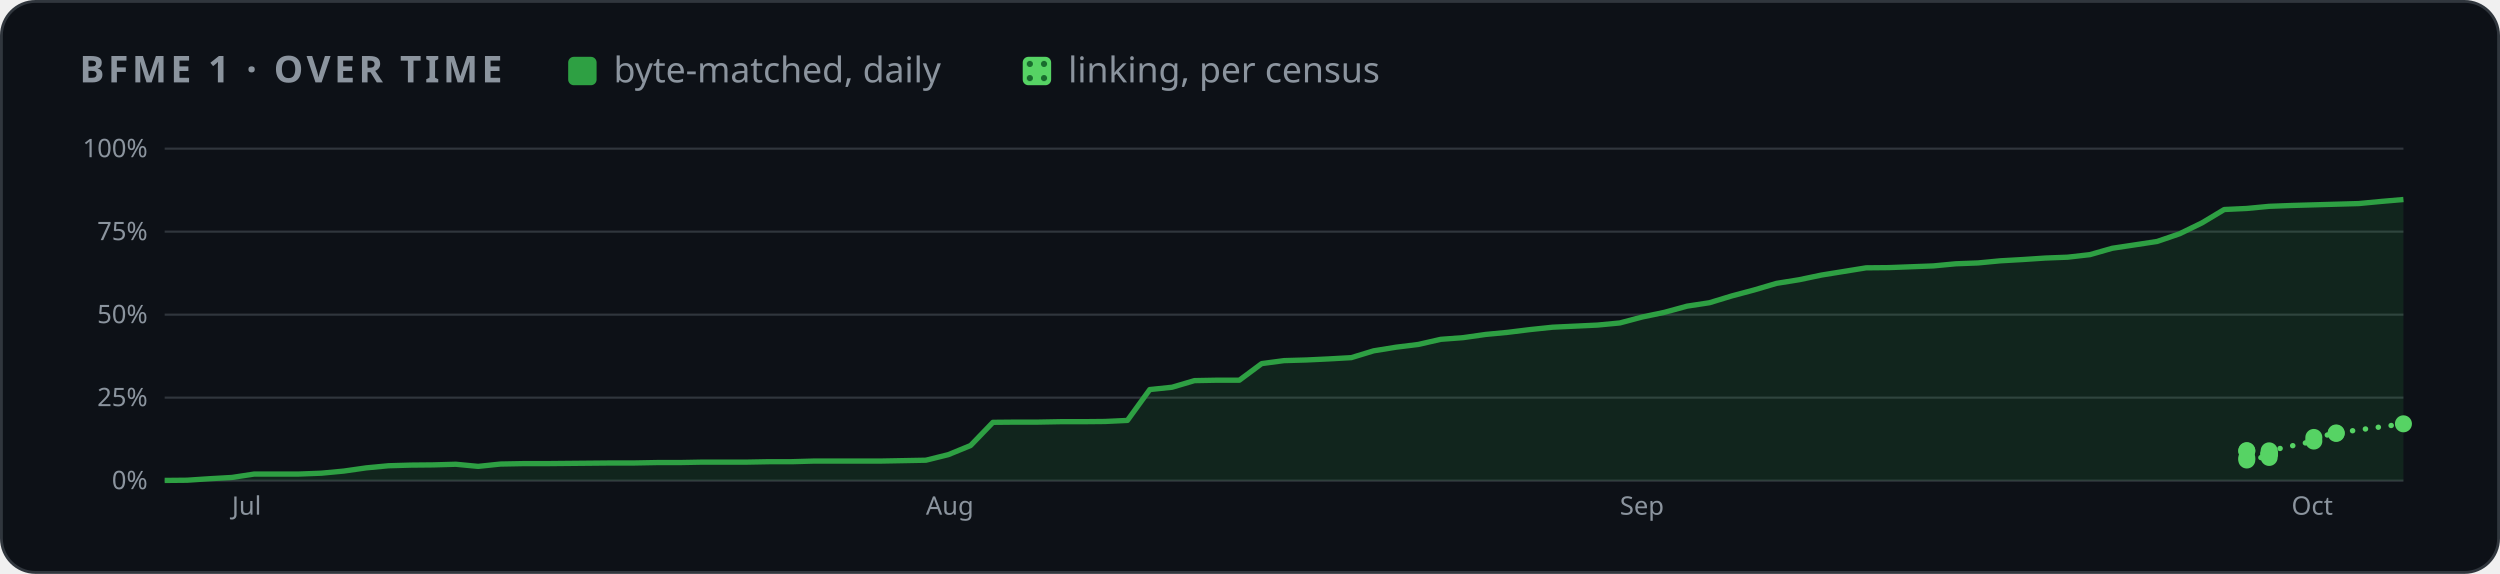
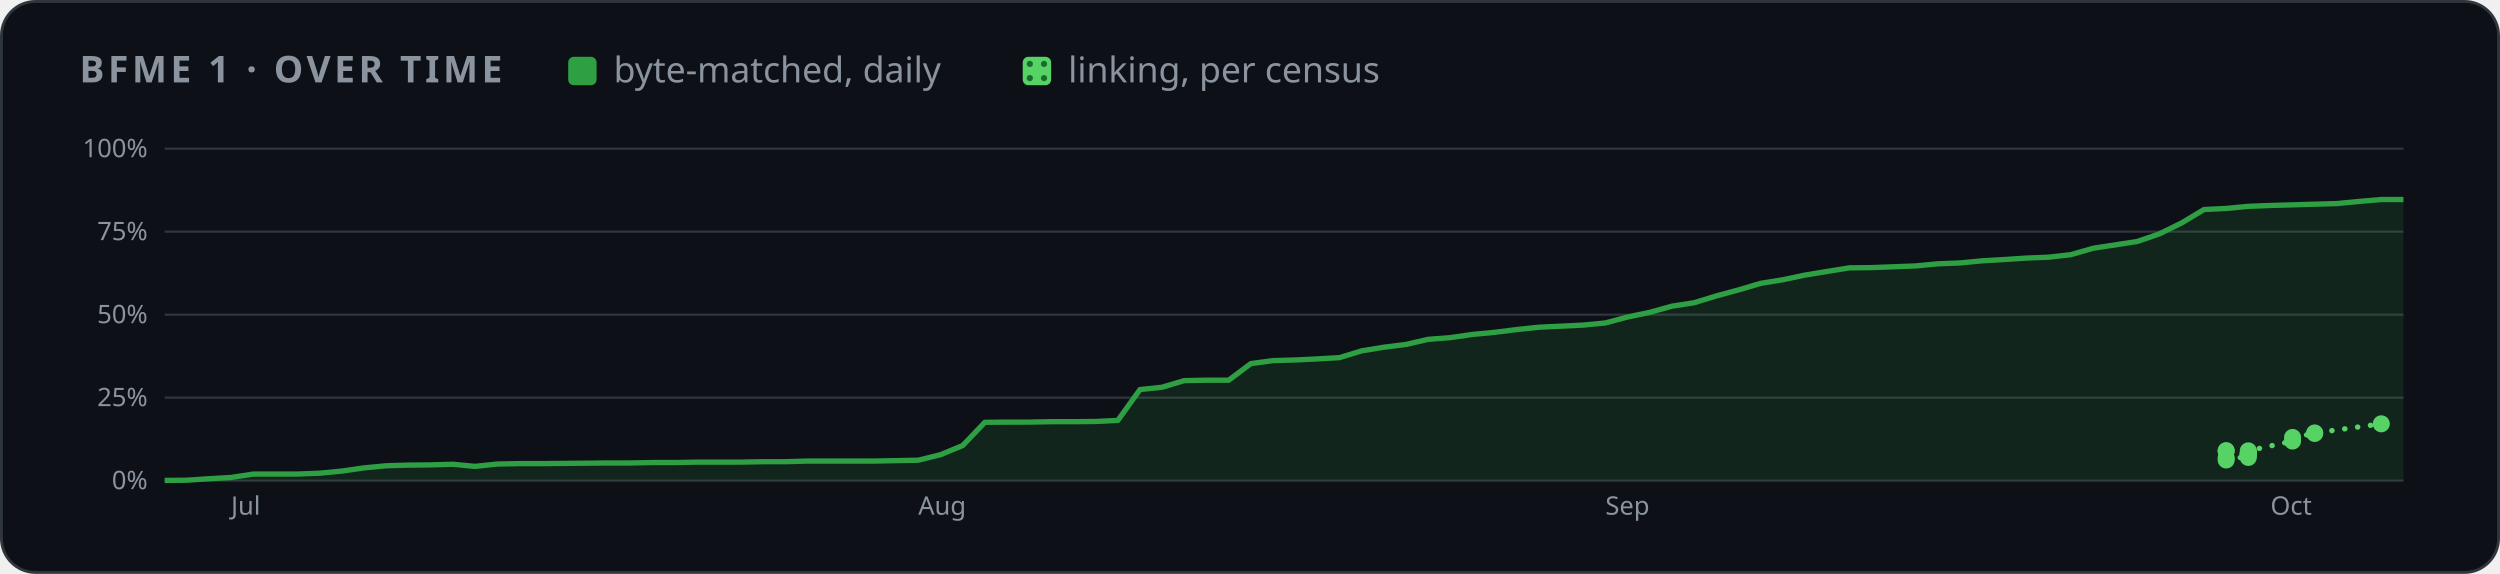
<svg xmlns="http://www.w3.org/2000/svg" width="880" height="202" viewBox="0 0 880 202" role="img" aria-label="BFME 1 progress over time">
  <style>
    .card { fill: #0d1117; stroke: #30363d; } .muted { fill: #8b949e; } .grid { stroke: #30363d; }
    .axis { fill: #8b949e; font-size: 12px; } .rest { fill: #30363d; } .edge { stroke: #0d1117; }
    .hit { fill: transparent; }
    @media (prefers-color-scheme: light) {
      .card { fill: #ffffff; stroke: #d0d7de; } .muted { fill: #59636e; } .grid { stroke: #d0d7de; }
      .axis { fill: #59636e; } .rest { fill: #d0d7de; } .edge { stroke: #ffffff; }
    }
  </style>
  <defs>
    <pattern id="dots" width="5" height="5" patternUnits="userSpaceOnUse">
      <rect width="5" height="5" fill="#56d364" />
      <circle cx="2.5" cy="2.5" r="1.1" fill="#196c2e" />
    </pattern>
  </defs>
  <rect class="card" x="0.5" y="0.5" width="879" height="201" rx="12" />
  <g font-family="-apple-system,BlinkMacSystemFont,'Segoe UI','Noto Sans',Helvetica,Arial,sans-serif">
    <text x="28" y="29" class="muted" font-size="13" font-weight="600" letter-spacing="1.3">BFME 1 · OVER TIME</text>
    <rect x="200" y="20" width="10" height="10" rx="2" fill="#2ea043" />
    <text x="216" y="29" class="muted" font-size="12.5">byte-matched, daily</text>
    <rect x="360" y="20" width="10" height="10" rx="2" fill="url(#dots)" />
    <text x="376" y="29" class="muted" font-size="12.5">linking, per census</text>
    <svg x="28" y="44" width="824" height="144" viewBox="0 0 1100 190" role="img" aria-label="progress over time">
      <line x1="40" x2="1092" y1="166.0" y2="166.0" class="grid" />
      <text x="32" y="170.0" class="axis" text-anchor="end">0%</text>
      <line x1="40" x2="1092" y1="127.0" y2="127.0" class="grid" />
      <text x="32" y="131.0" class="axis" text-anchor="end">25%</text>
      <line x1="40" x2="1092" y1="88.0" y2="88.0" class="grid" />
      <text x="32" y="92.0" class="axis" text-anchor="end">50%</text>
      <line x1="40" x2="1092" y1="49.0" y2="49.0" class="grid" />
      <text x="32" y="53.0" class="axis" text-anchor="end">75%</text>
      <line x1="40" x2="1092" y1="10.0" y2="10.0" class="grid" />
      <text x="32" y="14.0" class="axis" text-anchor="end">100%</text>
-       <text x="71.6" y="182" class="axis">Jul</text>
-       <text x="397.7" y="182" class="axis">Aug</text>
-       <text x="723.8" y="182" class="axis">Sep</text>
-       <text x="1039.4" y="182" class="axis">Oct</text>
-       <polygon points="40.0,166.0 40.0,165.9 50.5,165.8 61.0,165.1 71.6,164.5 82.1,162.9 92.6,162.9 103.1,162.9 113.6,162.5 124.2,161.5 134.7,160.0 145.2,159.0 155.7,158.7 166.2,158.6 176.8,158.3 187.3,159.3 197.8,158.2 208.3,158.0 218.8,158.0 229.4,157.9 239.9,157.8 250.4,157.7 260.9,157.7 271.4,157.5 282.0,157.5 292.5,157.3 303.0,157.3 313.5,157.3 324.0,157.1 334.6,157.1 345.1,156.8 355.6,156.8 366.1,156.8 376.6,156.8 387.2,156.6 397.7,156.4 408.2,153.8 418.7,149.5 429.2,138.6 439.8,138.5 450.3,138.5 460.8,138.3 471.3,138.3 481.8,138.2 492.4,137.7 502.9,123.2 513.4,122.1 523.9,119.0 534.4,118.8 545.0,118.8 555.5,111.0 566.0,109.6 576.5,109.3 587.0,108.8 597.6,108.2 608.1,105.0 618.6,103.3 629.1,102.0 639.6,99.6 650.2,98.8 660.7,97.3 671.2,96.3 681.7,95.0 692.2,93.9 702.8,93.4 713.3,92.9 723.8,91.9 734.3,89.1 744.8,86.9 755.4,84.0 765.9,82.4 776.4,79.2 786.9,76.4 797.4,73.3 808.0,71.6 818.5,69.4 829.0,67.7 839.5,66.0 850.0,65.9 860.6,65.5 871.1,65.1 881.6,64.1 892.1,63.7 902.6,62.7 913.2,62.1 923.7,61.4 934.2,61.0 944.7,59.8 955.2,56.8 965.8,55.2 976.3,53.6 986.8,50.0 997.3,44.9 1007.8,38.6 1018.4,38.1 1028.9,37.1 1039.4,36.7 1049.9,36.4 1060.4,36.1 1071.0,35.8 1081.5,34.8 1092.0,33.9 1092.0,166.0" fill="#2ea043" opacity="0.14" />
-       <polyline points="40.0,165.9 50.5,165.8 61.0,165.1 71.6,164.5 82.1,162.9 92.6,162.9 103.1,162.9 113.6,162.5 124.2,161.5 134.7,160.0 145.2,159.0 155.7,158.7 166.2,158.6 176.8,158.3 187.3,159.3 197.8,158.2 208.3,158.0 218.8,158.0 229.4,157.9 239.9,157.8 250.4,157.7 260.9,157.7 271.4,157.5 282.0,157.5 292.5,157.3 303.0,157.3 313.5,157.3 324.0,157.1 334.6,157.1 345.1,156.8 355.6,156.8 366.1,156.8 376.6,156.8 387.2,156.6 397.7,156.4 408.2,153.8 418.7,149.5 429.2,138.6 439.8,138.5 450.3,138.5 460.8,138.3 471.3,138.3 481.8,138.2 492.4,137.7 502.9,123.2 513.4,122.1 523.9,119.0 534.4,118.8 545.0,118.8 555.5,111.0 566.0,109.6 576.5,109.3 587.0,108.8 597.6,108.2 608.1,105.0 618.6,103.3 629.1,102.0 639.6,99.6 650.2,98.8 660.7,97.3 671.2,96.3 681.7,95.0 692.2,93.9 702.8,93.4 713.3,92.9 723.8,91.9 734.3,89.1 744.8,86.9 755.4,84.0 765.9,82.4 776.4,79.2 786.9,76.4 797.4,73.3 808.0,71.6 818.5,69.4 829.0,67.7 839.5,66.0 850.0,65.9 860.6,65.5 871.1,65.1 881.6,64.1 892.1,63.7 902.6,62.7 913.2,62.1 923.7,61.4 934.2,61.0 944.7,59.8 955.2,56.8 965.8,55.2 976.3,53.6 986.8,50.0 997.3,44.9 1007.8,38.6 1018.4,38.1 1028.9,37.1 1039.4,36.7 1049.9,36.4 1060.4,36.1 1071.0,35.8 1081.5,34.8 1092.0,33.9" fill="none" stroke="#2ea043" stroke-width="2.5" stroke-linejoin="round" />
-       <polyline points="1018.4,152.1 1018.4,151.9 1018.4,156.3 1018.4,155.3 1028.9,155.1 1028.9,153.7 1028.9,153.6 1028.9,153.5 1028.9,153.4 1028.9,153.2 1028.9,153.0 1028.9,152.0 1049.9,147.4 1049.9,145.7 1060.4,143.8 1060.4,143.6 1092.0,139.3" fill="none" stroke="#56d364" stroke-width="2.5" stroke-dasharray="0.1 6" stroke-linecap="round" />
-       <circle cx="1018.4" cy="152.1" r="4" fill="#56d364" />
-       <circle cx="1018.4" cy="151.9" r="4" fill="#56d364" />
-       <circle cx="1018.4" cy="156.3" r="4" fill="#56d364" />
-       <circle cx="1018.4" cy="155.3" r="4" fill="#56d364" />
-       <circle cx="1028.9" cy="155.1" r="4" fill="#56d364" />
-       <circle cx="1028.9" cy="153.7" r="4" fill="#56d364" />
-       <circle cx="1028.9" cy="153.6" r="4" fill="#56d364" />
-       <circle cx="1028.9" cy="153.5" r="4" fill="#56d364" />
-       <circle cx="1028.9" cy="153.4" r="4" fill="#56d364" />
-       <circle cx="1028.9" cy="153.2" r="4" fill="#56d364" />
-       <circle cx="1028.9" cy="153.0" r="4" fill="#56d364" />
-       <circle cx="1028.9" cy="152.0" r="4" fill="#56d364" />
-       <circle cx="1049.9" cy="147.4" r="4" fill="#56d364" />
-       <circle cx="1049.9" cy="145.7" r="4" fill="#56d364" />
-       <circle cx="1060.4" cy="143.8" r="4" fill="#56d364" />
-       <circle cx="1060.4" cy="143.6" r="4" fill="#56d364" />
-       <circle cx="1092.0" cy="139.3" r="4" fill="#56d364" />
+       <text x="71.2" y="182" class="axis">Jul</text>
+       <text x="394.1" y="182" class="axis">Aug</text>
+       <text x="717.0" y="182" class="axis">Sep</text>
+       <text x="1029.5" y="182" class="axis">Oct</text>
+       <polygon points="40.0,166.0 40.0,165.9 50.4,165.8 60.8,165.1 71.2,164.5 81.7,162.9 92.1,162.9 102.5,162.9 112.9,162.5 123.3,161.5 133.7,160.0 144.2,159.0 154.6,158.7 165.0,158.6 175.4,158.3 185.8,159.3 196.2,158.2 206.7,158.0 217.1,158.0 227.5,157.9 237.9,157.8 248.3,157.7 258.7,157.7 269.1,157.5 279.6,157.5 290.0,157.3 300.4,157.3 310.8,157.3 321.2,157.1 331.6,157.1 342.1,156.8 352.5,156.8 362.9,156.8 373.3,156.8 383.7,156.6 394.1,156.4 404.6,153.8 415.0,149.5 425.4,138.6 435.8,138.5 446.2,138.5 456.6,138.3 467.0,138.3 477.5,138.2 487.9,137.7 498.3,123.2 508.7,122.1 519.1,119.0 529.5,118.8 540.0,118.8 550.4,111.0 560.8,109.6 571.2,109.3 581.6,108.8 592.0,108.2 602.5,105.0 612.9,103.3 623.3,102.0 633.7,99.6 644.1,98.8 654.5,97.3 665.0,96.3 675.4,95.0 685.8,93.9 696.2,93.4 706.6,92.9 717.0,91.9 727.4,89.1 737.9,86.9 748.3,84.0 758.7,82.4 769.1,79.2 779.5,76.4 789.9,73.3 800.4,71.6 810.8,69.4 821.2,67.7 831.6,66.0 842.0,65.9 852.4,65.5 862.9,65.1 873.3,64.1 883.7,63.7 894.1,62.7 904.5,62.1 914.9,61.4 925.3,61.0 935.8,59.8 946.2,56.8 956.6,55.2 967.0,53.6 977.4,50.0 987.8,44.9 998.3,38.6 1008.7,38.1 1019.1,37.1 1029.5,36.7 1039.9,36.4 1050.3,36.1 1060.8,35.8 1071.2,34.8 1081.6,33.9 1092.0,33.9 1092.0,166.0" fill="#2ea043" opacity="0.14" />
+       <polyline points="40.0,165.9 50.4,165.8 60.8,165.1 71.2,164.5 81.7,162.9 92.1,162.9 102.5,162.9 112.9,162.5 123.3,161.5 133.7,160.0 144.2,159.0 154.6,158.7 165.0,158.6 175.4,158.3 185.8,159.3 196.2,158.2 206.7,158.0 217.1,158.0 227.5,157.9 237.9,157.8 248.3,157.7 258.7,157.7 269.1,157.5 279.6,157.5 290.0,157.3 300.4,157.3 310.8,157.3 321.2,157.1 331.6,157.1 342.1,156.8 352.5,156.8 362.9,156.8 373.3,156.8 383.7,156.6 394.1,156.4 404.6,153.8 415.0,149.5 425.4,138.6 435.8,138.5 446.2,138.5 456.6,138.3 467.0,138.3 477.5,138.2 487.9,137.7 498.3,123.2 508.7,122.1 519.1,119.0 529.5,118.8 540.0,118.8 550.4,111.0 560.8,109.6 571.2,109.3 581.6,108.8 592.0,108.2 602.5,105.0 612.9,103.3 623.3,102.0 633.7,99.6 644.1,98.8 654.5,97.3 665.0,96.3 675.4,95.0 685.8,93.9 696.2,93.4 706.6,92.9 717.0,91.9 727.4,89.1 737.9,86.9 748.3,84.0 758.7,82.4 769.1,79.2 779.5,76.4 789.9,73.3 800.4,71.6 810.8,69.4 821.2,67.7 831.6,66.0 842.0,65.9 852.4,65.5 862.9,65.1 873.3,64.1 883.7,63.7 894.1,62.7 904.5,62.1 914.9,61.4 925.3,61.0 935.8,59.8 946.2,56.8 956.6,55.2 967.0,53.6 977.4,50.0 987.8,44.9 998.3,38.6 1008.7,38.1 1019.1,37.1 1029.5,36.7 1039.9,36.4 1050.3,36.1 1060.8,35.8 1071.2,34.8 1081.6,33.9 1092.0,33.9" fill="none" stroke="#2ea043" stroke-width="2.5" stroke-linejoin="round" />
+       <polyline points="1008.7,152.1 1008.7,151.9 1008.7,156.3 1008.7,155.3 1019.1,155.1 1019.1,153.7 1019.1,153.6 1019.1,153.5 1019.1,153.4 1019.1,153.2 1019.1,153.0 1019.1,152.0 1039.9,147.4 1039.9,145.7 1050.3,143.8 1050.3,143.6 1081.6,139.3" fill="none" stroke="#56d364" stroke-width="2.5" stroke-dasharray="0.1 6" stroke-linecap="round" />
+       <circle cx="1008.7" cy="152.1" r="4" fill="#56d364" />
+       <circle cx="1008.7" cy="151.9" r="4" fill="#56d364" />
+       <circle cx="1008.7" cy="156.3" r="4" fill="#56d364" />
+       <circle cx="1008.7" cy="155.3" r="4" fill="#56d364" />
+       <circle cx="1019.1" cy="155.1" r="4" fill="#56d364" />
+       <circle cx="1019.1" cy="153.7" r="4" fill="#56d364" />
+       <circle cx="1019.1" cy="153.6" r="4" fill="#56d364" />
+       <circle cx="1019.1" cy="153.5" r="4" fill="#56d364" />
+       <circle cx="1019.1" cy="153.4" r="4" fill="#56d364" />
+       <circle cx="1019.1" cy="153.2" r="4" fill="#56d364" />
+       <circle cx="1019.1" cy="153.0" r="4" fill="#56d364" />
+       <circle cx="1019.1" cy="152.0" r="4" fill="#56d364" />
+       <circle cx="1039.9" cy="147.4" r="4" fill="#56d364" />
+       <circle cx="1039.9" cy="145.7" r="4" fill="#56d364" />
+       <circle cx="1050.3" cy="143.8" r="4" fill="#56d364" />
+       <circle cx="1050.3" cy="143.6" r="4" fill="#56d364" />
+       <circle cx="1081.6" cy="139.3" r="4" fill="#56d364" />
      <circle cx="40.0" cy="165.9" r="7" class="hit" />
-       <circle cx="50.5" cy="165.8" r="7" class="hit" />
-       <circle cx="61.0" cy="165.1" r="7" class="hit" />
-       <circle cx="71.6" cy="164.5" r="7" class="hit" />
-       <circle cx="82.1" cy="162.9" r="7" class="hit" />
-       <circle cx="92.6" cy="162.9" r="7" class="hit" />
-       <circle cx="103.1" cy="162.9" r="7" class="hit" />
-       <circle cx="113.6" cy="162.5" r="7" class="hit" />
-       <circle cx="124.2" cy="161.5" r="7" class="hit" />
-       <circle cx="134.7" cy="160.0" r="7" class="hit" />
-       <circle cx="145.2" cy="159.0" r="7" class="hit" />
-       <circle cx="155.7" cy="158.7" r="7" class="hit" />
-       <circle cx="166.2" cy="158.6" r="7" class="hit" />
-       <circle cx="176.8" cy="158.3" r="7" class="hit" />
-       <circle cx="187.3" cy="159.3" r="7" class="hit" />
-       <circle cx="197.8" cy="158.2" r="7" class="hit" />
-       <circle cx="208.3" cy="158.0" r="7" class="hit" />
-       <circle cx="218.8" cy="158.0" r="7" class="hit" />
-       <circle cx="229.4" cy="157.9" r="7" class="hit" />
-       <circle cx="239.9" cy="157.8" r="7" class="hit" />
-       <circle cx="250.4" cy="157.7" r="7" class="hit" />
-       <circle cx="260.9" cy="157.7" r="7" class="hit" />
-       <circle cx="271.4" cy="157.5" r="7" class="hit" />
-       <circle cx="282.0" cy="157.5" r="7" class="hit" />
-       <circle cx="292.5" cy="157.3" r="7" class="hit" />
-       <circle cx="303.0" cy="157.3" r="7" class="hit" />
-       <circle cx="313.5" cy="157.3" r="7" class="hit" />
-       <circle cx="324.0" cy="157.1" r="7" class="hit" />
-       <circle cx="334.6" cy="157.1" r="7" class="hit" />
-       <circle cx="345.1" cy="156.8" r="7" class="hit" />
-       <circle cx="355.6" cy="156.8" r="7" class="hit" />
-       <circle cx="366.1" cy="156.8" r="7" class="hit" />
-       <circle cx="376.6" cy="156.8" r="7" class="hit" />
-       <circle cx="387.2" cy="156.6" r="7" class="hit" />
-       <circle cx="397.7" cy="156.4" r="7" class="hit" />
-       <circle cx="408.2" cy="153.8" r="7" class="hit" />
-       <circle cx="418.7" cy="149.5" r="7" class="hit" />
-       <circle cx="429.2" cy="138.6" r="7" class="hit" />
-       <circle cx="439.8" cy="138.5" r="7" class="hit" />
-       <circle cx="450.3" cy="138.5" r="7" class="hit" />
-       <circle cx="460.8" cy="138.3" r="7" class="hit" />
-       <circle cx="471.3" cy="138.3" r="7" class="hit" />
-       <circle cx="481.8" cy="138.2" r="7" class="hit" />
-       <circle cx="492.4" cy="137.7" r="7" class="hit" />
-       <circle cx="502.9" cy="123.2" r="7" class="hit" />
-       <circle cx="513.4" cy="122.1" r="7" class="hit" />
-       <circle cx="523.9" cy="119.0" r="7" class="hit" />
-       <circle cx="534.4" cy="118.8" r="7" class="hit" />
-       <circle cx="545.0" cy="118.8" r="7" class="hit" />
-       <circle cx="555.5" cy="111.0" r="7" class="hit" />
-       <circle cx="566.0" cy="109.6" r="7" class="hit" />
-       <circle cx="576.5" cy="109.3" r="7" class="hit" />
-       <circle cx="587.0" cy="108.8" r="7" class="hit" />
-       <circle cx="597.6" cy="108.2" r="7" class="hit" />
-       <circle cx="608.1" cy="105.0" r="7" class="hit" />
-       <circle cx="618.6" cy="103.3" r="7" class="hit" />
-       <circle cx="629.1" cy="102.0" r="7" class="hit" />
-       <circle cx="639.6" cy="99.6" r="7" class="hit" />
-       <circle cx="650.2" cy="98.8" r="7" class="hit" />
-       <circle cx="660.7" cy="97.3" r="7" class="hit" />
-       <circle cx="671.2" cy="96.3" r="7" class="hit" />
-       <circle cx="681.7" cy="95.0" r="7" class="hit" />
-       <circle cx="692.2" cy="93.9" r="7" class="hit" />
-       <circle cx="702.8" cy="93.4" r="7" class="hit" />
-       <circle cx="713.3" cy="92.9" r="7" class="hit" />
-       <circle cx="723.8" cy="91.9" r="7" class="hit" />
-       <circle cx="734.3" cy="89.1" r="7" class="hit" />
-       <circle cx="744.8" cy="86.9" r="7" class="hit" />
-       <circle cx="755.4" cy="84.0" r="7" class="hit" />
-       <circle cx="765.9" cy="82.4" r="7" class="hit" />
-       <circle cx="776.4" cy="79.2" r="7" class="hit" />
-       <circle cx="786.9" cy="76.4" r="7" class="hit" />
-       <circle cx="797.4" cy="73.3" r="7" class="hit" />
-       <circle cx="808.0" cy="71.6" r="7" class="hit" />
-       <circle cx="818.5" cy="69.4" r="7" class="hit" />
-       <circle cx="829.0" cy="67.7" r="7" class="hit" />
-       <circle cx="839.5" cy="66.0" r="7" class="hit" />
-       <circle cx="850.0" cy="65.9" r="7" class="hit" />
-       <circle cx="860.6" cy="65.5" r="7" class="hit" />
-       <circle cx="871.1" cy="65.1" r="7" class="hit" />
-       <circle cx="881.6" cy="64.1" r="7" class="hit" />
-       <circle cx="892.1" cy="63.7" r="7" class="hit" />
-       <circle cx="902.6" cy="62.7" r="7" class="hit" />
-       <circle cx="913.2" cy="62.1" r="7" class="hit" />
-       <circle cx="923.7" cy="61.4" r="7" class="hit" />
-       <circle cx="934.2" cy="61.0" r="7" class="hit" />
-       <circle cx="944.7" cy="59.8" r="7" class="hit" />
-       <circle cx="955.2" cy="56.8" r="7" class="hit" />
-       <circle cx="965.8" cy="55.2" r="7" class="hit" />
-       <circle cx="976.3" cy="53.6" r="7" class="hit" />
-       <circle cx="986.8" cy="50.0" r="7" class="hit" />
-       <circle cx="997.3" cy="44.9" r="7" class="hit" />
-       <circle cx="1007.8" cy="38.6" r="7" class="hit" />
-       <circle cx="1018.4" cy="38.1" r="7" class="hit" />
-       <circle cx="1028.9" cy="37.1" r="7" class="hit" />
-       <circle cx="1039.4" cy="36.7" r="7" class="hit" />
-       <circle cx="1049.9" cy="36.4" r="7" class="hit" />
-       <circle cx="1060.4" cy="36.1" r="7" class="hit" />
-       <circle cx="1071.0" cy="35.8" r="7" class="hit" />
-       <circle cx="1081.5" cy="34.8" r="7" class="hit" />
+       <circle cx="50.4" cy="165.8" r="7" class="hit" />
+       <circle cx="60.8" cy="165.1" r="7" class="hit" />
+       <circle cx="71.2" cy="164.5" r="7" class="hit" />
+       <circle cx="81.7" cy="162.9" r="7" class="hit" />
+       <circle cx="92.1" cy="162.9" r="7" class="hit" />
+       <circle cx="102.5" cy="162.9" r="7" class="hit" />
+       <circle cx="112.9" cy="162.5" r="7" class="hit" />
+       <circle cx="123.3" cy="161.5" r="7" class="hit" />
+       <circle cx="133.7" cy="160.0" r="7" class="hit" />
+       <circle cx="144.2" cy="159.0" r="7" class="hit" />
+       <circle cx="154.6" cy="158.7" r="7" class="hit" />
+       <circle cx="165.0" cy="158.6" r="7" class="hit" />
+       <circle cx="175.4" cy="158.3" r="7" class="hit" />
+       <circle cx="185.8" cy="159.3" r="7" class="hit" />
+       <circle cx="196.2" cy="158.2" r="7" class="hit" />
+       <circle cx="206.7" cy="158.0" r="7" class="hit" />
+       <circle cx="217.1" cy="158.0" r="7" class="hit" />
+       <circle cx="227.5" cy="157.9" r="7" class="hit" />
+       <circle cx="237.9" cy="157.8" r="7" class="hit" />
+       <circle cx="248.3" cy="157.7" r="7" class="hit" />
+       <circle cx="258.7" cy="157.7" r="7" class="hit" />
+       <circle cx="269.1" cy="157.5" r="7" class="hit" />
+       <circle cx="279.6" cy="157.5" r="7" class="hit" />
+       <circle cx="290.0" cy="157.3" r="7" class="hit" />
+       <circle cx="300.4" cy="157.3" r="7" class="hit" />
+       <circle cx="310.8" cy="157.3" r="7" class="hit" />
+       <circle cx="321.2" cy="157.1" r="7" class="hit" />
+       <circle cx="331.6" cy="157.1" r="7" class="hit" />
+       <circle cx="342.1" cy="156.8" r="7" class="hit" />
+       <circle cx="352.5" cy="156.8" r="7" class="hit" />
+       <circle cx="362.9" cy="156.8" r="7" class="hit" />
+       <circle cx="373.3" cy="156.8" r="7" class="hit" />
+       <circle cx="383.7" cy="156.6" r="7" class="hit" />
+       <circle cx="394.1" cy="156.4" r="7" class="hit" />
+       <circle cx="404.6" cy="153.8" r="7" class="hit" />
+       <circle cx="415.0" cy="149.5" r="7" class="hit" />
+       <circle cx="425.4" cy="138.6" r="7" class="hit" />
+       <circle cx="435.8" cy="138.5" r="7" class="hit" />
+       <circle cx="446.2" cy="138.5" r="7" class="hit" />
+       <circle cx="456.6" cy="138.3" r="7" class="hit" />
+       <circle cx="467.0" cy="138.3" r="7" class="hit" />
+       <circle cx="477.5" cy="138.2" r="7" class="hit" />
+       <circle cx="487.9" cy="137.7" r="7" class="hit" />
+       <circle cx="498.3" cy="123.2" r="7" class="hit" />
+       <circle cx="508.7" cy="122.1" r="7" class="hit" />
+       <circle cx="519.1" cy="119.0" r="7" class="hit" />
+       <circle cx="529.5" cy="118.8" r="7" class="hit" />
+       <circle cx="540.0" cy="118.8" r="7" class="hit" />
+       <circle cx="550.4" cy="111.0" r="7" class="hit" />
+       <circle cx="560.8" cy="109.6" r="7" class="hit" />
+       <circle cx="571.2" cy="109.3" r="7" class="hit" />
+       <circle cx="581.6" cy="108.8" r="7" class="hit" />
+       <circle cx="592.0" cy="108.2" r="7" class="hit" />
+       <circle cx="602.5" cy="105.0" r="7" class="hit" />
+       <circle cx="612.9" cy="103.3" r="7" class="hit" />
+       <circle cx="623.3" cy="102.0" r="7" class="hit" />
+       <circle cx="633.7" cy="99.6" r="7" class="hit" />
+       <circle cx="644.1" cy="98.8" r="7" class="hit" />
+       <circle cx="654.5" cy="97.3" r="7" class="hit" />
+       <circle cx="665.0" cy="96.3" r="7" class="hit" />
+       <circle cx="675.4" cy="95.0" r="7" class="hit" />
+       <circle cx="685.8" cy="93.9" r="7" class="hit" />
+       <circle cx="696.2" cy="93.4" r="7" class="hit" />
+       <circle cx="706.6" cy="92.9" r="7" class="hit" />
+       <circle cx="717.0" cy="91.9" r="7" class="hit" />
+       <circle cx="727.4" cy="89.1" r="7" class="hit" />
+       <circle cx="737.9" cy="86.9" r="7" class="hit" />
+       <circle cx="748.3" cy="84.0" r="7" class="hit" />
+       <circle cx="758.7" cy="82.4" r="7" class="hit" />
+       <circle cx="769.1" cy="79.2" r="7" class="hit" />
+       <circle cx="779.5" cy="76.4" r="7" class="hit" />
+       <circle cx="789.9" cy="73.3" r="7" class="hit" />
+       <circle cx="800.4" cy="71.6" r="7" class="hit" />
+       <circle cx="810.8" cy="69.4" r="7" class="hit" />
+       <circle cx="821.2" cy="67.7" r="7" class="hit" />
+       <circle cx="831.6" cy="66.0" r="7" class="hit" />
+       <circle cx="842.0" cy="65.9" r="7" class="hit" />
+       <circle cx="852.4" cy="65.5" r="7" class="hit" />
+       <circle cx="862.9" cy="65.1" r="7" class="hit" />
+       <circle cx="873.3" cy="64.1" r="7" class="hit" />
+       <circle cx="883.7" cy="63.7" r="7" class="hit" />
+       <circle cx="894.1" cy="62.7" r="7" class="hit" />
+       <circle cx="904.5" cy="62.1" r="7" class="hit" />
+       <circle cx="914.9" cy="61.4" r="7" class="hit" />
+       <circle cx="925.3" cy="61.0" r="7" class="hit" />
+       <circle cx="935.8" cy="59.8" r="7" class="hit" />
+       <circle cx="946.2" cy="56.8" r="7" class="hit" />
+       <circle cx="956.6" cy="55.2" r="7" class="hit" />
+       <circle cx="967.0" cy="53.6" r="7" class="hit" />
+       <circle cx="977.4" cy="50.0" r="7" class="hit" />
+       <circle cx="987.8" cy="44.9" r="7" class="hit" />
+       <circle cx="998.3" cy="38.6" r="7" class="hit" />
+       <circle cx="1008.7" cy="38.1" r="7" class="hit" />
+       <circle cx="1019.1" cy="37.1" r="7" class="hit" />
+       <circle cx="1029.5" cy="36.7" r="7" class="hit" />
+       <circle cx="1039.9" cy="36.4" r="7" class="hit" />
+       <circle cx="1050.3" cy="36.1" r="7" class="hit" />
+       <circle cx="1060.8" cy="35.8" r="7" class="hit" />
+       <circle cx="1071.2" cy="34.8" r="7" class="hit" />
+       <circle cx="1081.6" cy="33.9" r="7" class="hit" />
      <circle cx="1092.0" cy="33.9" r="7" class="hit" />
    </svg>
  </g>
</svg>
